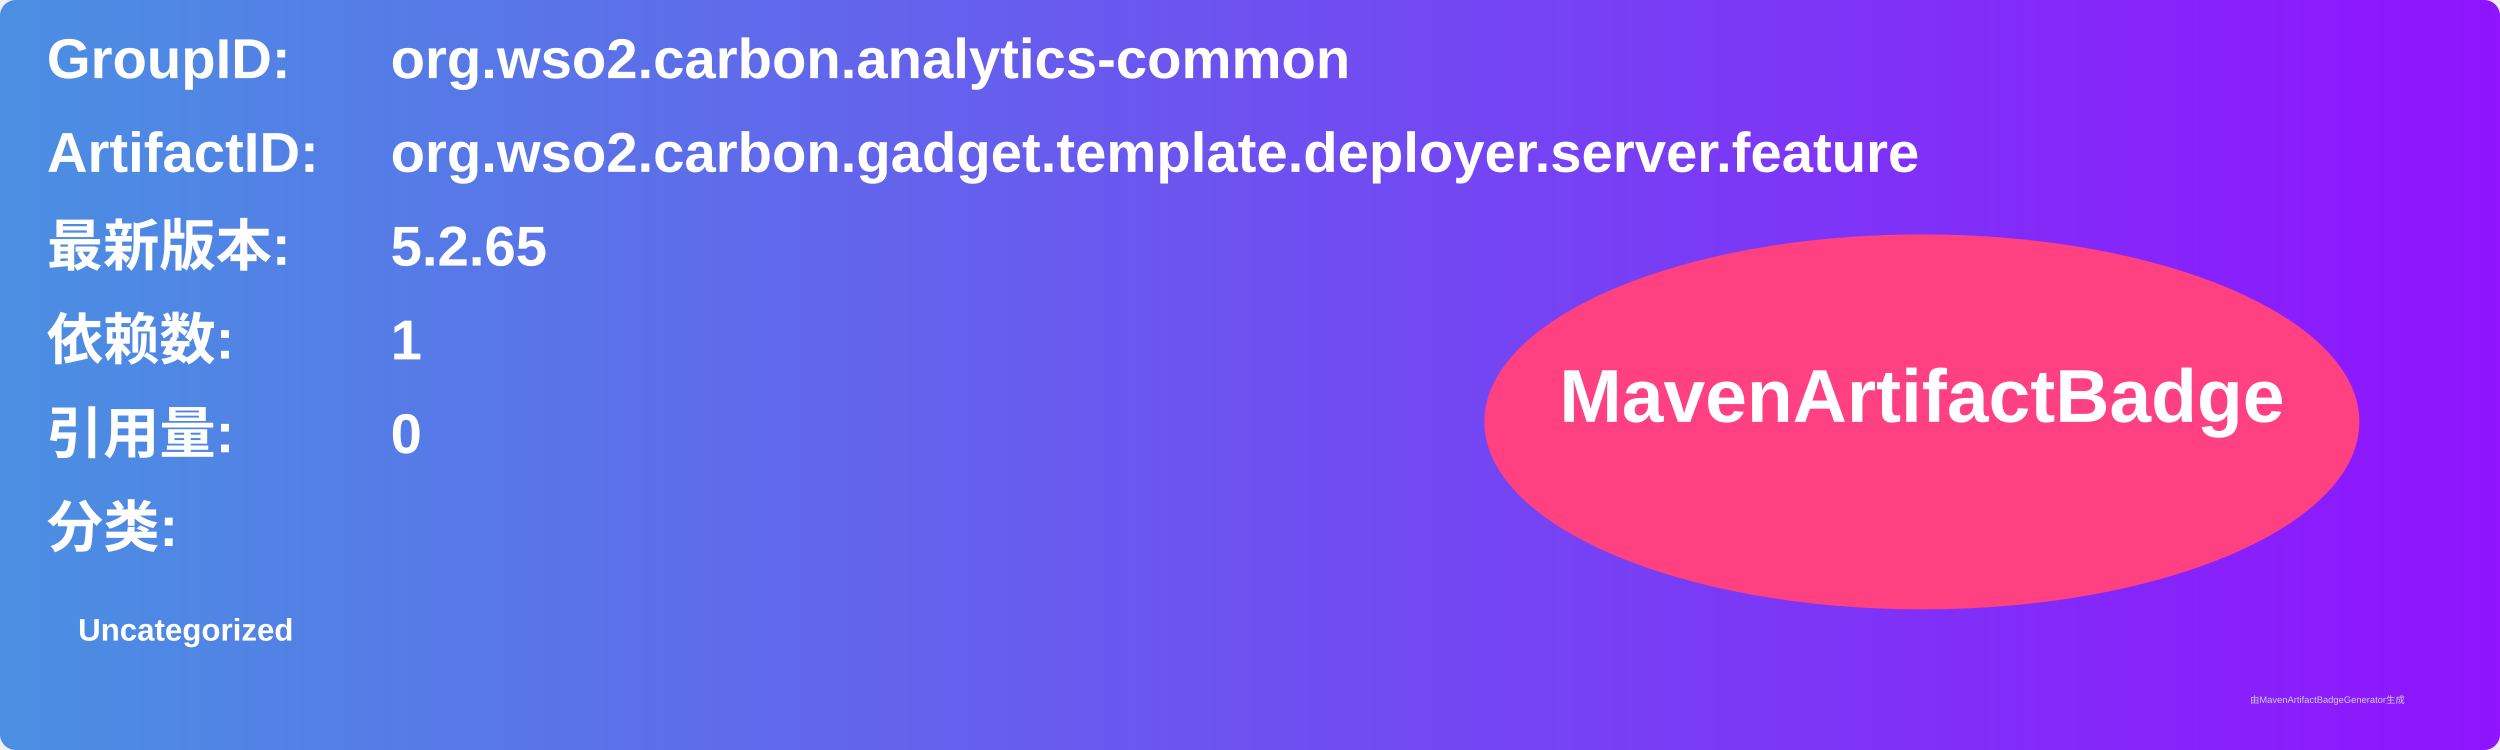
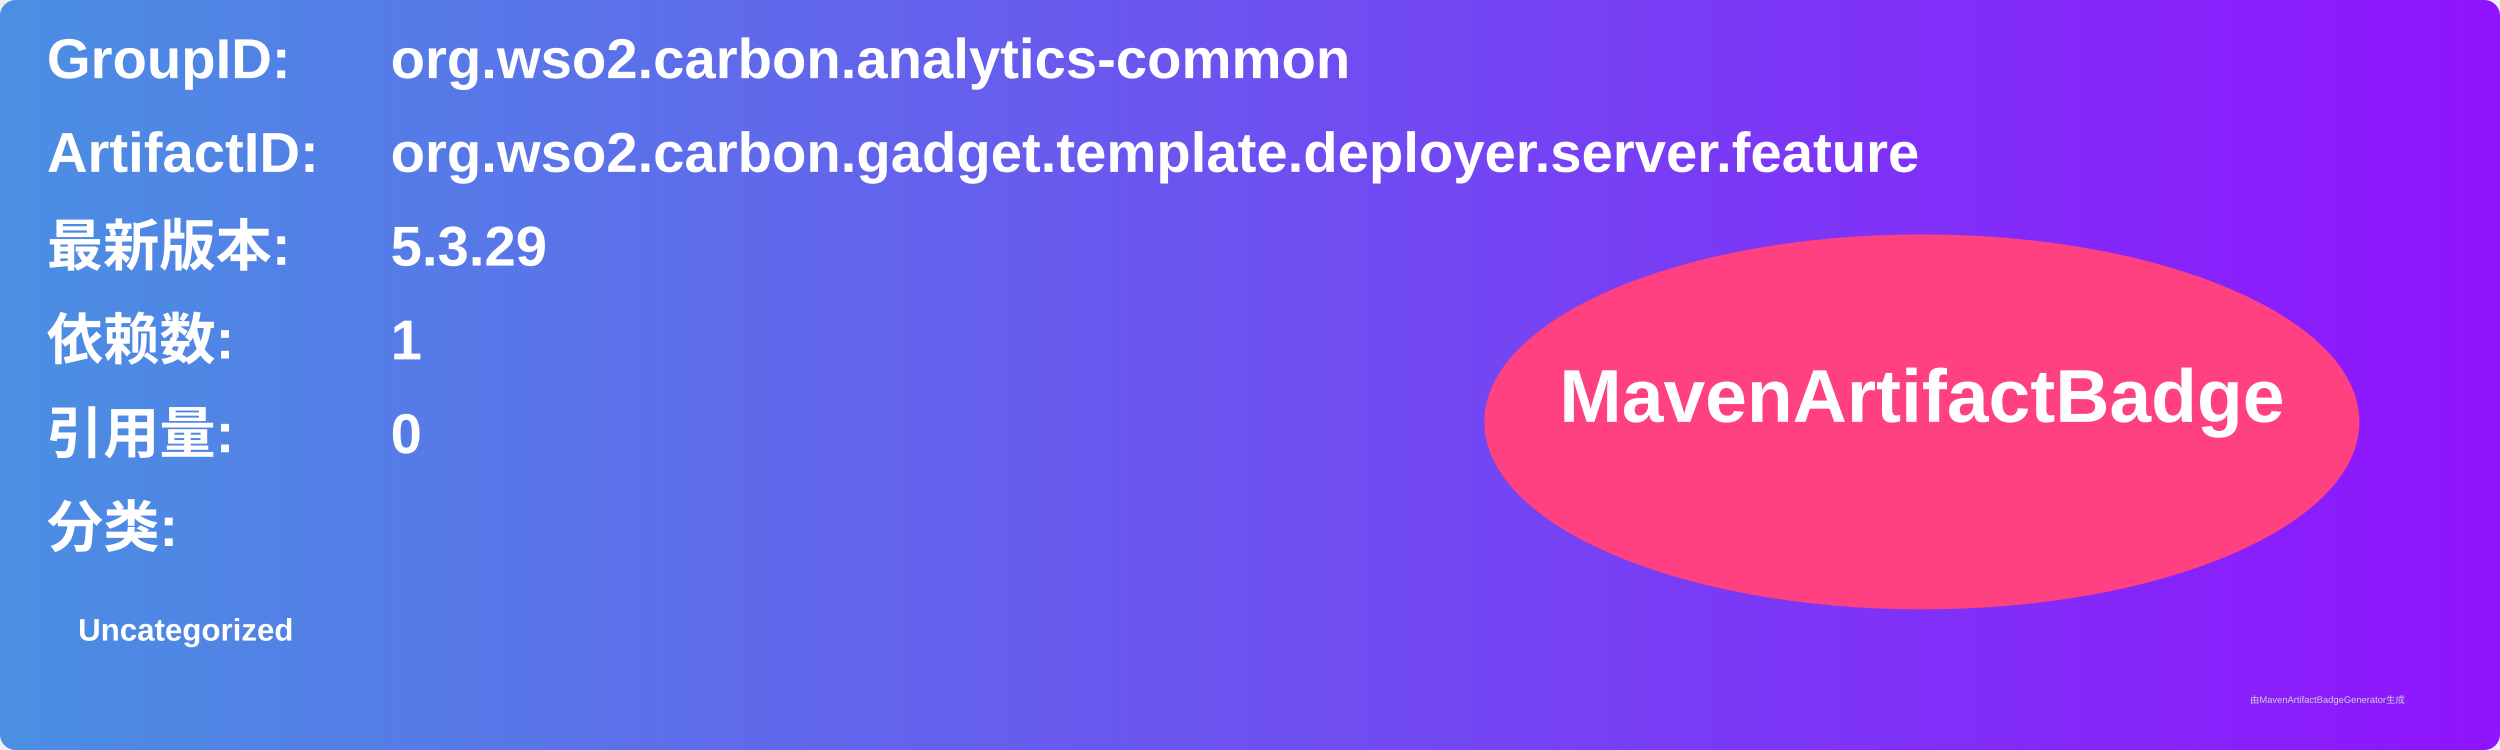
<svg xmlns="http://www.w3.org/2000/svg" width="800" height="240" viewBox="0 0 800 240">
  <linearGradient id="grad" x1="0%" y1="0%" x2="100%" y2="0%">
    <stop offset="0%" stop-color="#4a90e2" />
    <stop offset="100%" stop-color="#9013fe" />
  </linearGradient>
  <rect width="100%" height="100%" rx="5" ry="5" fill="url(#grad)" />
  <g transform="translate(15, 15)">
    <text x="0" y="10" font-family="Arial" font-size="18" fill="white" font-weight="bold" width="260">GroupID:</text>
    <text x="110" y="10" font-family="Arial" font-size="18" fill="white" font-weight="bold" width="460">org.wso2.carbon.analytics-common</text>
    <text x="0" y="40" font-family="Arial" font-size="18" fill="white" font-weight="bold" width="260">ArtifactID:</text>
    <text x="110" y="40" font-family="Arial" font-size="18" fill="white" font-weight="bold" width="460">org.wso2.carbon.gadget.template.deployer.server.feature</text>
    <text x="0" y="70" font-family="Arial" font-size="18" fill="white" font-weight="bold">最新版本:</text>
    <text x="110" y="70" font-family="Arial" font-size="18" fill="white" font-weight="bold">
-       <tspan font-weight="bold">5.2.65</tspan>
+       <tspan font-weight="bold">5.3.29</tspan>
    </text>
    <text x="0" y="100" font-family="Arial" font-size="18" fill="white" font-weight="bold">依赖数: </text>
    <text x="110" y="100" font-family="Arial" font-size="18" fill="white">
      <tspan font-weight="bold">1</tspan>
    </text>
    <text x="0" y="130" font-family="Arial" font-size="18" fill="white" font-weight="bold">引用量: </text>
    <text x="110" y="130" font-family="Arial" font-size="18" fill="white">
      <tspan font-weight="bold">0</tspan>
    </text>
    <text x="0" y="160" font-family="Arial" font-size="18" fill="white" font-weight="bold">分类:</text>
    <text x="10" y="190" font-family="Arial" font-size="10" fill="white">
      <tspan font-weight="bold">Uncategorized</tspan>
    </text>
    <ellipse cx="600" cy="120" rx="140" ry="60" fill="#ff4081" />
    <text x="600" y="120" text-anchor="middle" font-family="Arial" font-size="24" fill="white" font-weight="bold">MavenArtifactBadge</text>
  </g>
  <text x="720" y="225" font-family="Arial" font-size="3" fill="#d0d0d0">由MavenArtifactBadgeGenerator生成</text>
</svg>
